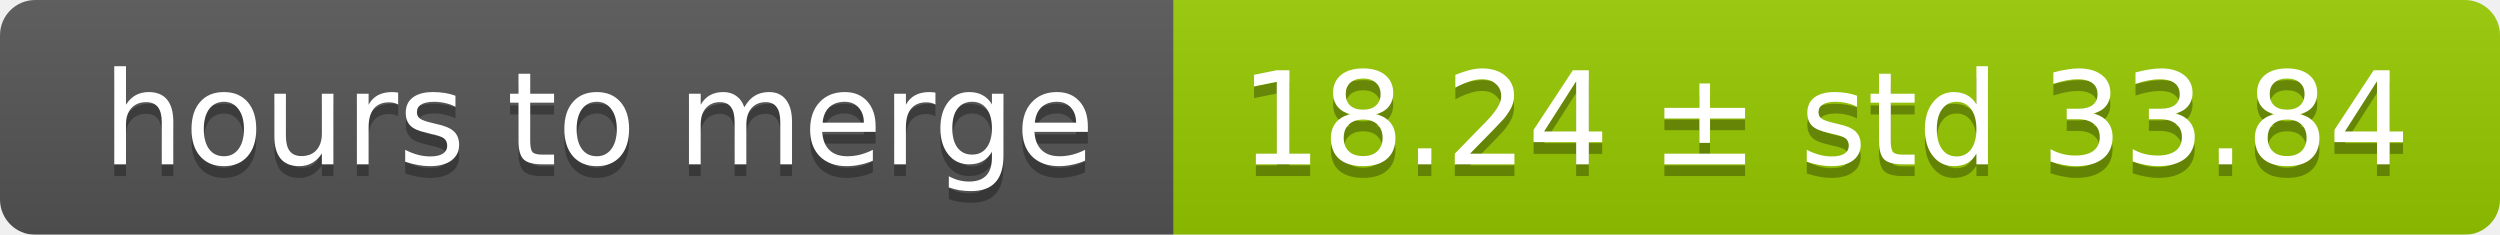
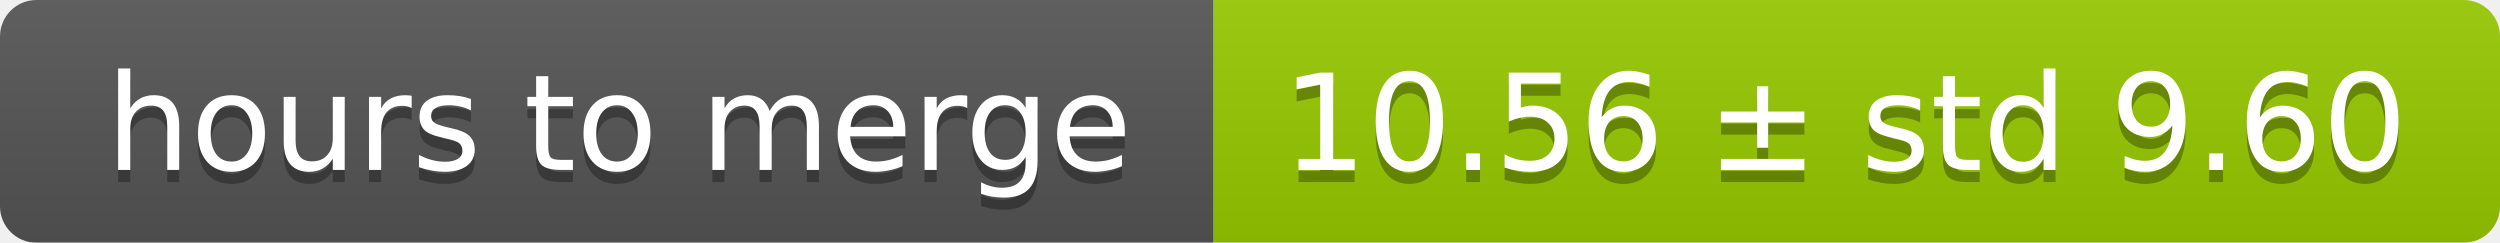
- <svg xmlns="http://www.w3.org/2000/svg" width="213" height="20">
+ <svg xmlns="http://www.w3.org/2000/svg" width="206" height="20">
  <linearGradient id="smooth" x2="0" y2="100%">
    <stop offset="0" stop-color="#bbb" stop-opacity=".1" />
    <stop offset="1" stop-opacity=".1" />
  </linearGradient>
  <mask id="round">
-     <rect width="213" height="20" rx="3" fill="#fff" />
+     <rect width="206" height="20" rx="3" fill="#fff" />
  </mask>
  <g mask="url(#round)">
    <rect width="100" height="20" fill="#555" />
-     <rect x="100" width="113" height="20" fill="#97ca00" />
-     <rect width="213" height="20" fill="url(#smooth)" />
+     <rect x="100" width="106" height="20" fill="#97ca00" />
+     <rect width="206" height="20" fill="url(#smooth)" />
  </g>
  <g fill="#fff" text-anchor="middle" font-family="DejaVu Sans,Verdana,Geneva,sans-serif" font-size="11">
    <text x="51" y="15" fill="#010101" fill-opacity=".3">hours to merge</text>
    <text x="51" y="14">hours to merge</text>
-     <text x="155.5" y="15" fill="#010101" fill-opacity=".3">18.24 ± std 33.84</text>
-     <text x="155.5" y="14">18.24 ± std 33.84</text>
+     <text x="152" y="15" fill="#010101" fill-opacity=".3">10.56 ± std 9.60</text>
+     <text x="152" y="14">10.56 ± std 9.60</text>
  </g>
</svg>
